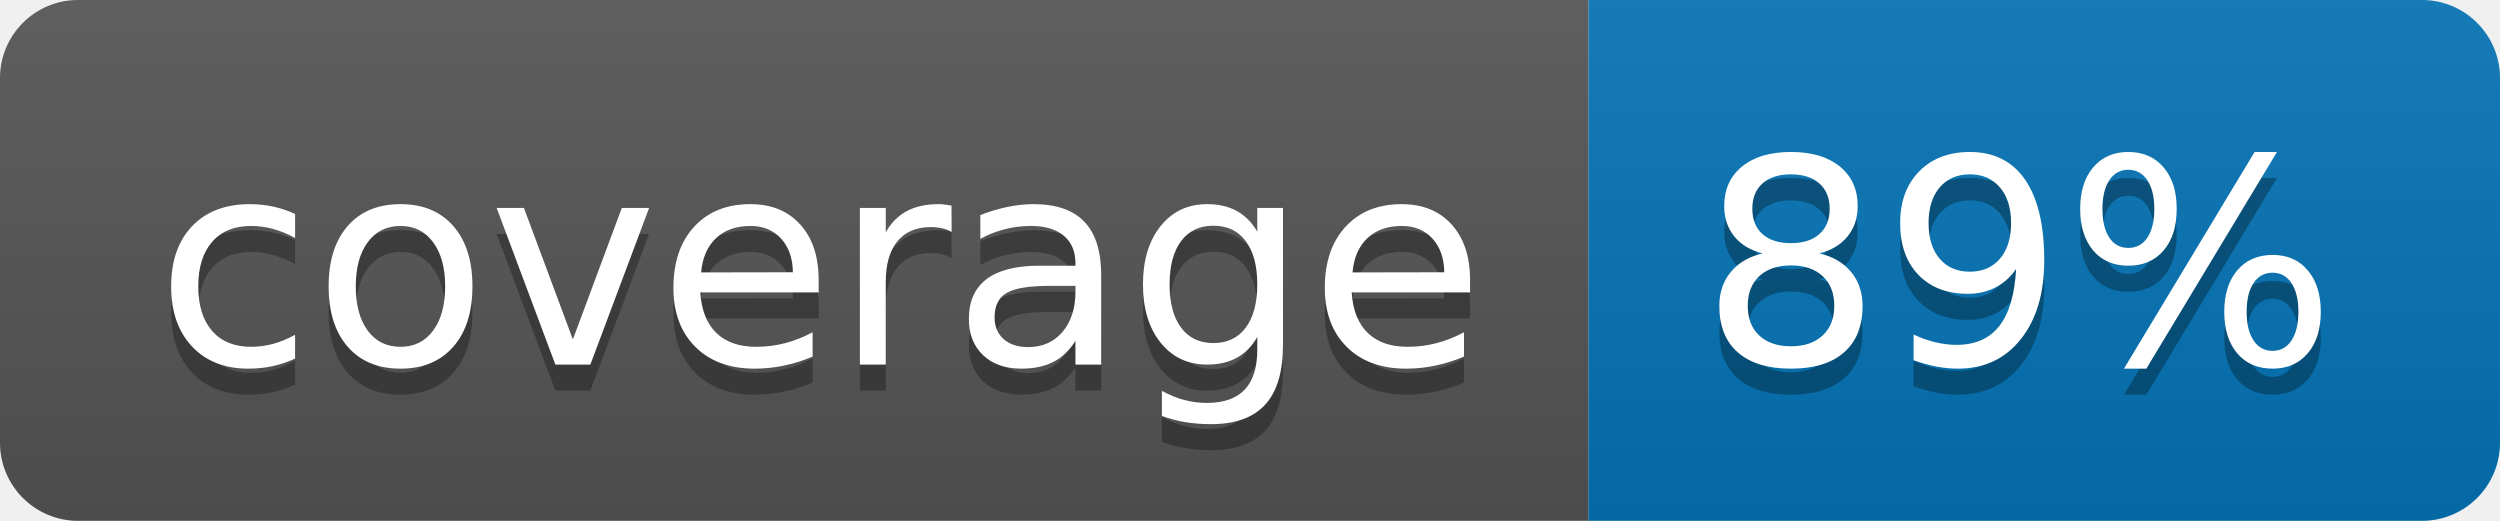
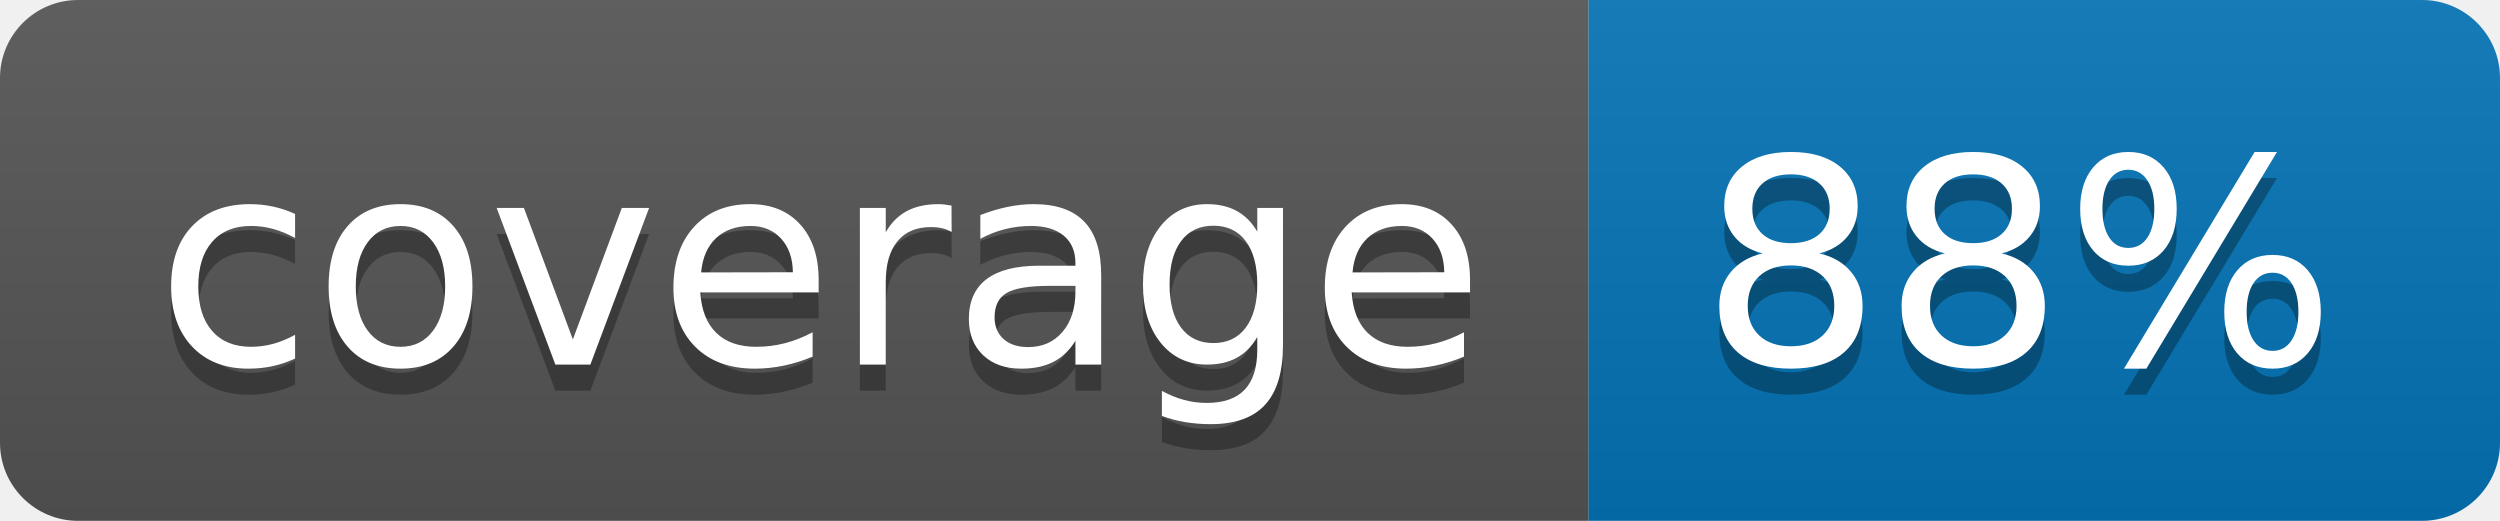
<svg xmlns="http://www.w3.org/2000/svg" width="96" height="20">
  <linearGradient id="b" x2="0" y2="100%">
    <stop offset="0" stop-color="#bbb" stop-opacity=".1" />
    <stop offset="1" stop-opacity=".1" />
  </linearGradient>
  <clipPath id="a">
    <rect width="96" height="20" rx="3" fill="#fff" />
  </clipPath>
  <g clip-path="url(#a)">
    <path fill="#555" d="M0 0h61v20H0z" />
    <path fill="#0374B5" d="M61 0h35v20H61z" />
    <path fill="url(#b)" d="M0 0h96v20H0z" />
  </g>
  <g fill="#fff" text-anchor="middle" font-family="DejaVu Sans,Verdana,Geneva,sans-serif" font-size="110">
    <text x="315" y="150" fill="#010101" fill-opacity=".3" transform="scale(.1)" textLength="510">coverage</text>
    <text x="315" y="140" transform="scale(.1)" textLength="510">coverage</text>
-     <text x="775" y="150" fill="#010101" fill-opacity=".3" transform="scale(.1)" textLength="250">89%</text>
-     <text x="775" y="140" transform="scale(.1)" textLength="250">89%</text>
+     <text x="775" y="150" fill="#010101" fill-opacity=".3" transform="scale(.1)" textLength="250">88%</text>
+     <text x="775" y="140" transform="scale(.1)" textLength="250">88%</text>
  </g>
</svg>
